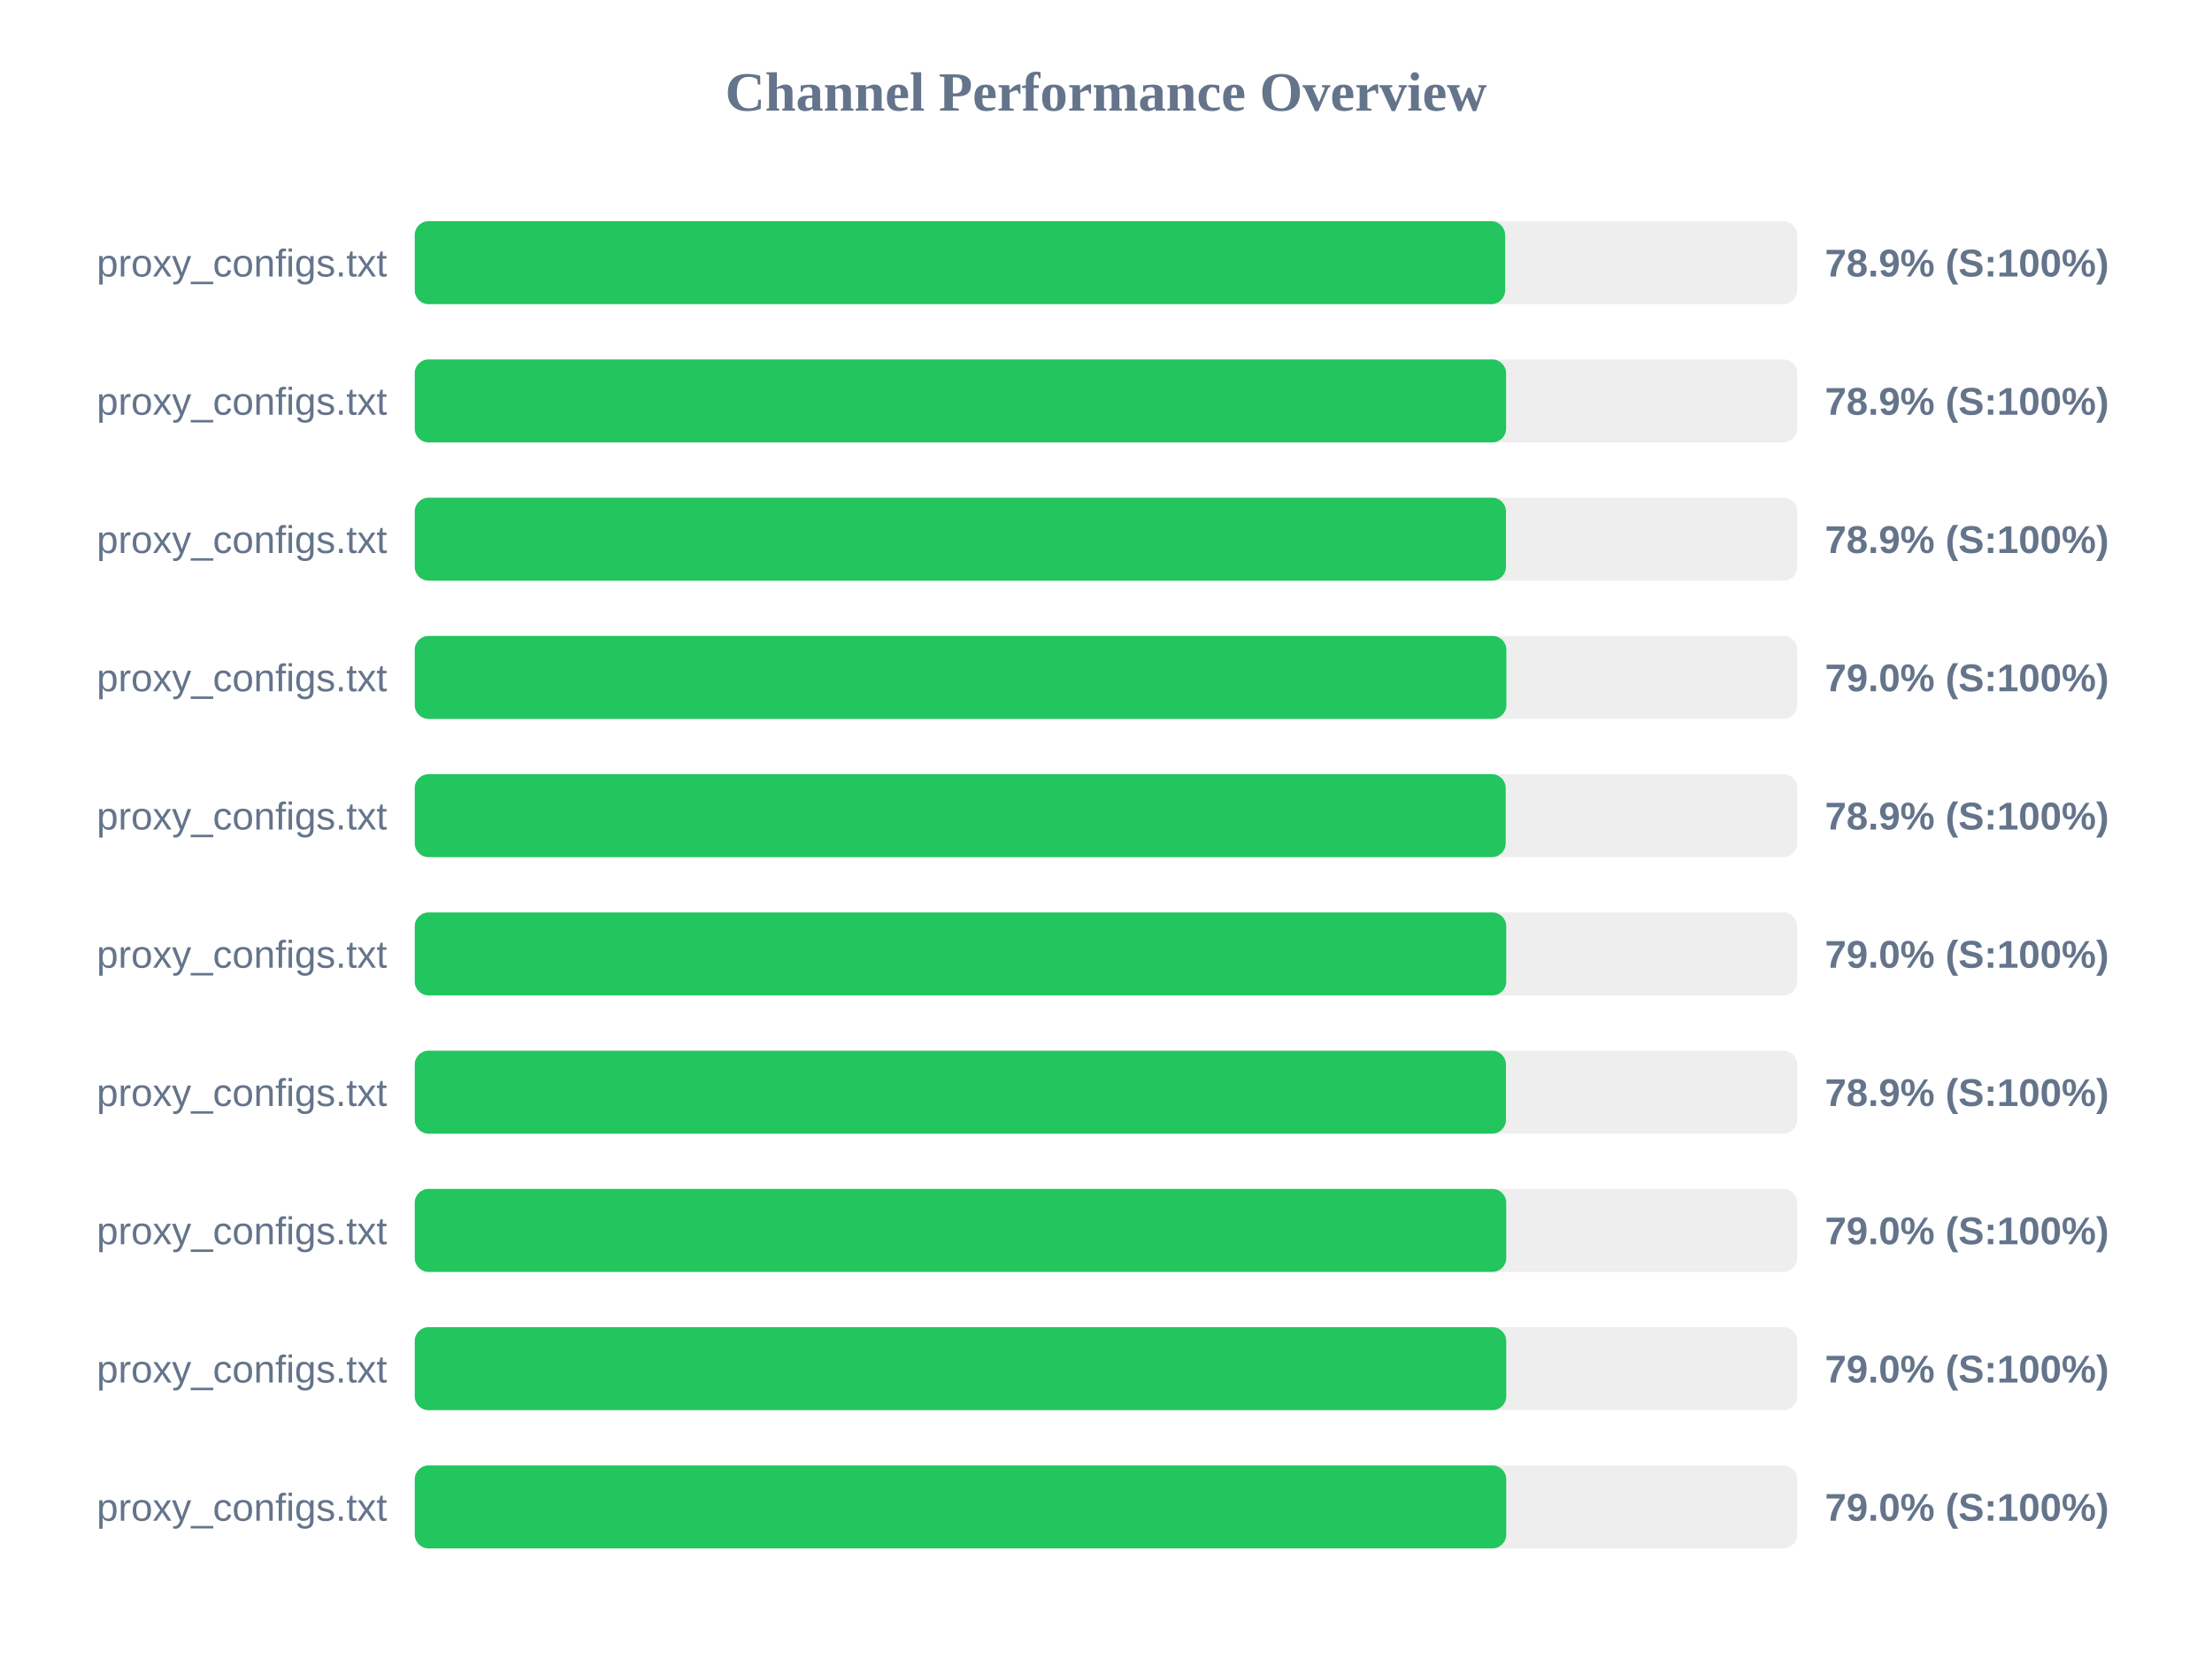
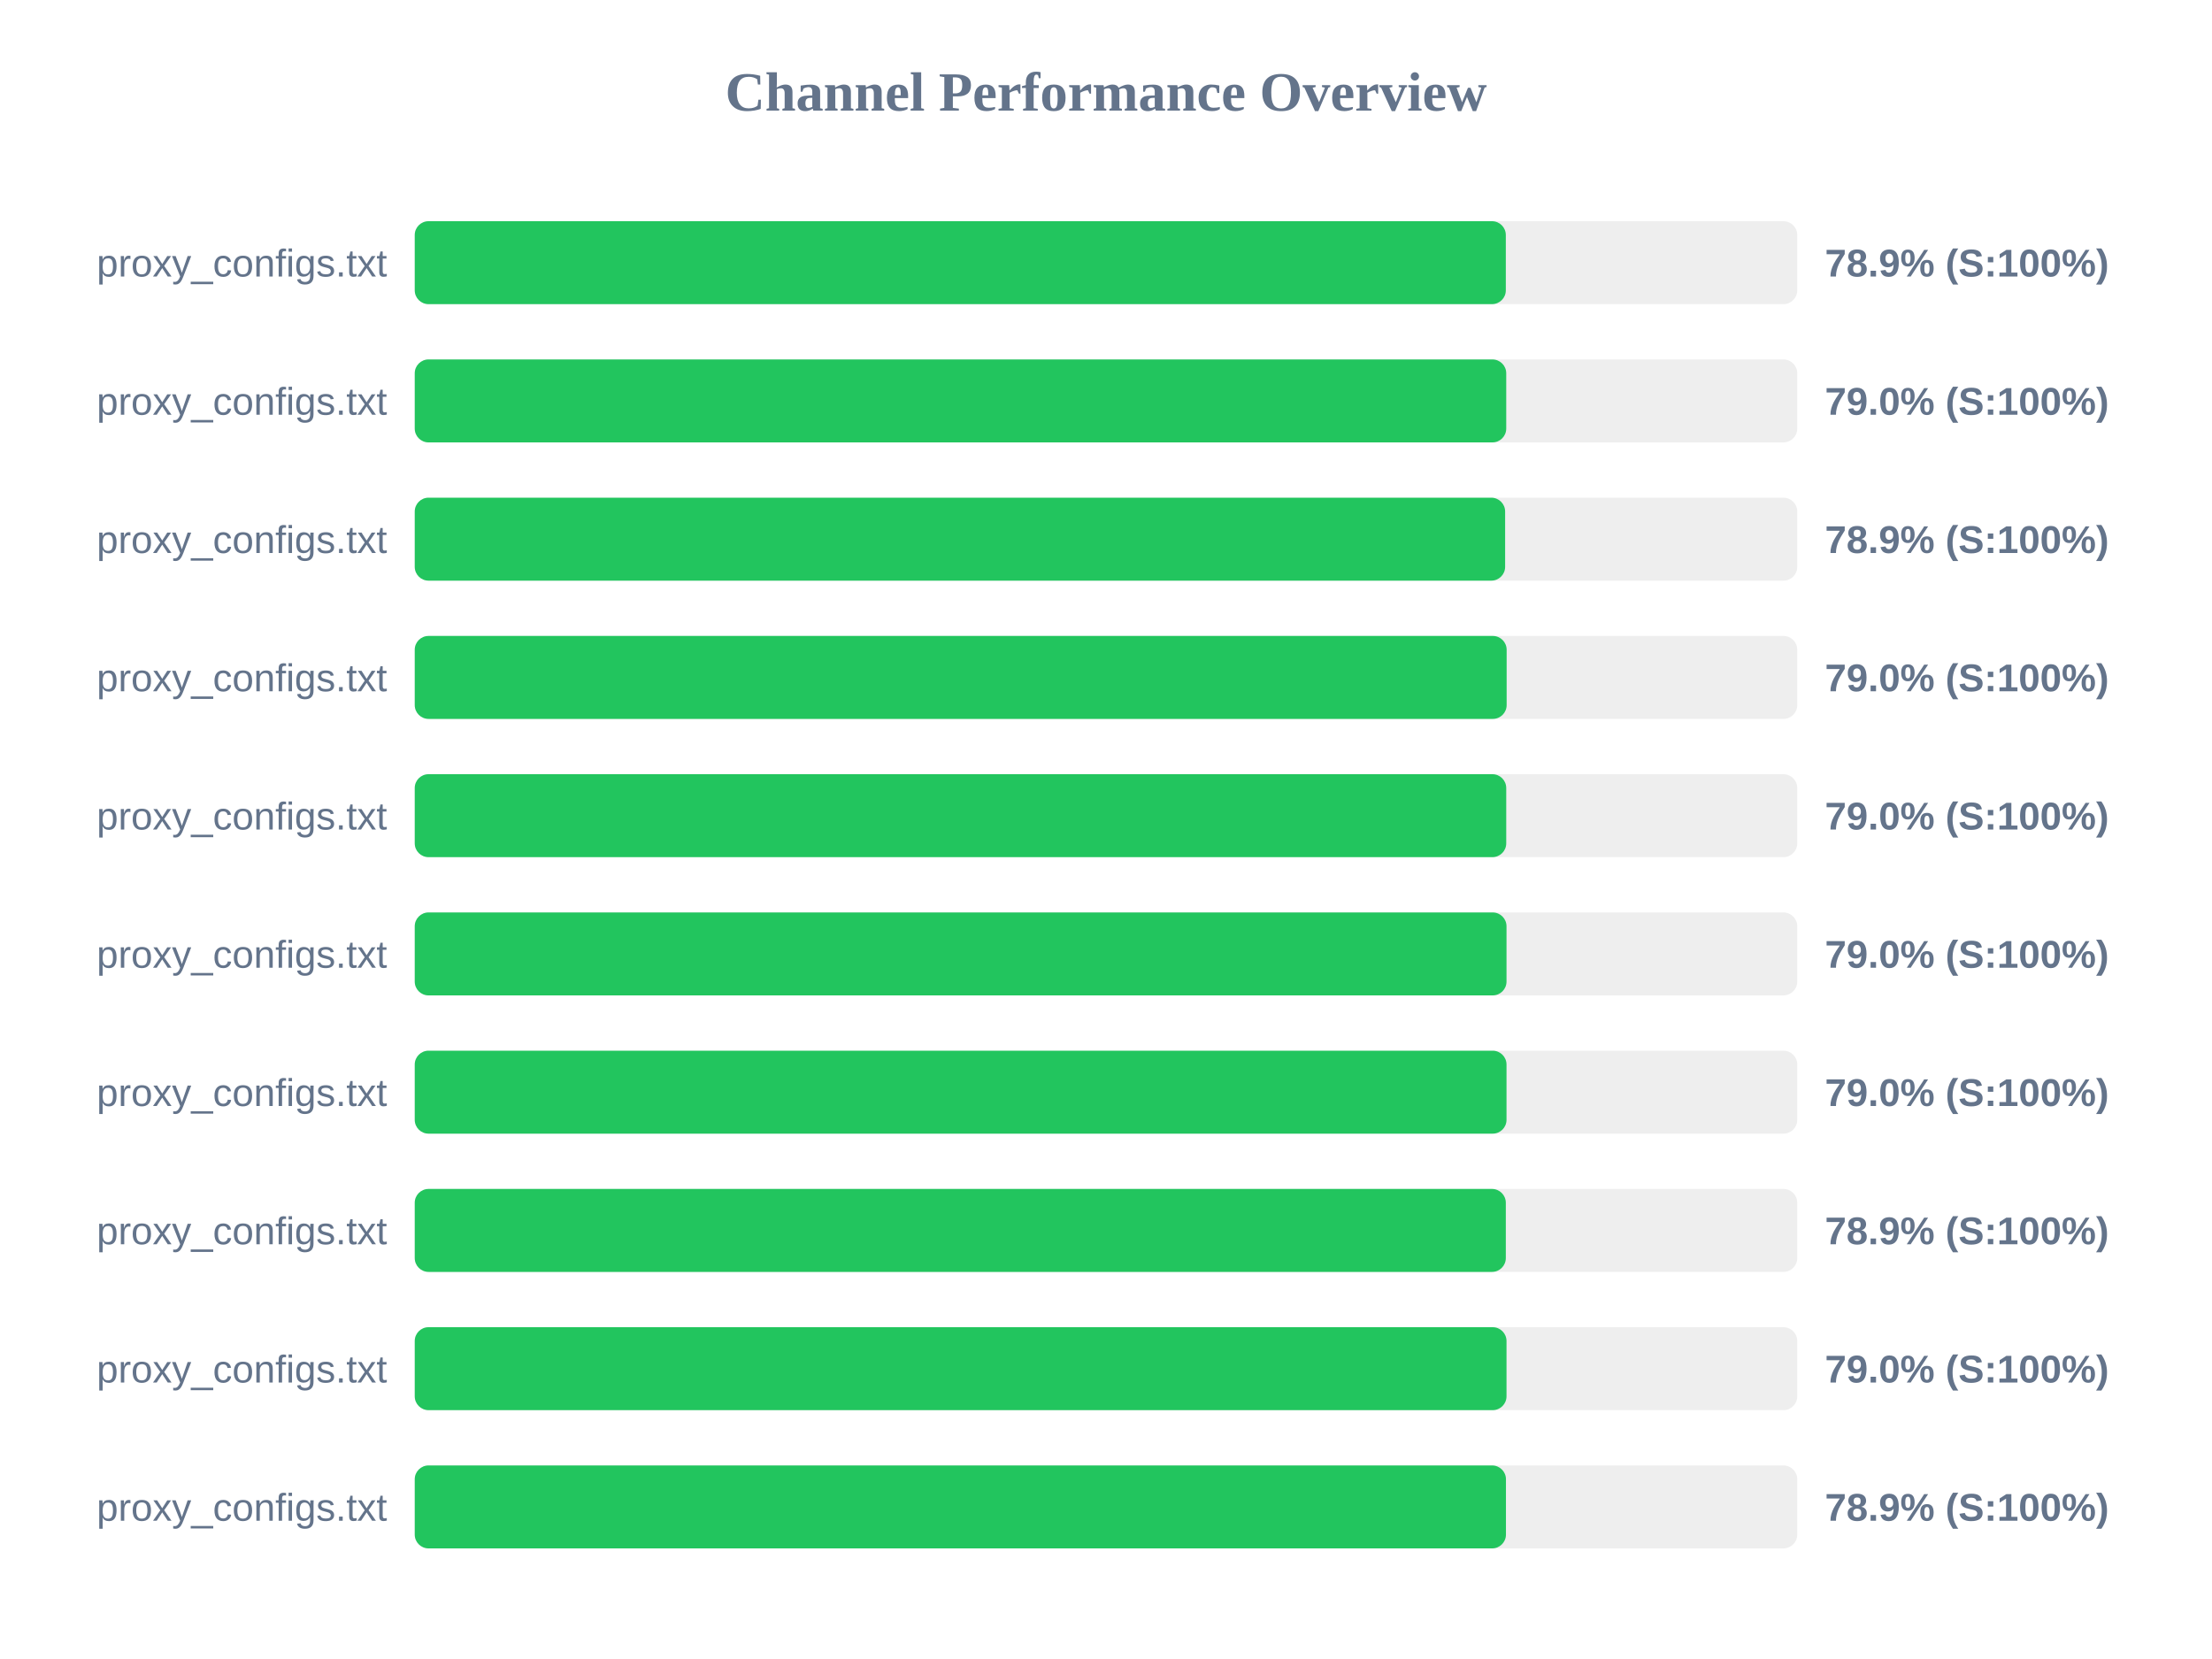
<svg xmlns="http://www.w3.org/2000/svg" width="800" height="600" version="1.1">
  <style>
        .row { font: 14px Arial; fill: #64748b; }
        .score { font: bold 14px Arial; fill: #64748b; }
    </style>
  <text x="400" y="40" text-anchor="middle" font-size="20px" font-weight="bold" fill="#64748b">Channel Performance Overview</text>
  <rect x="150" y="80" width="500" height="30" fill="#eee" rx="5" />
-   <rect x="150" y="80" width="394.35" height="30" fill="#22c55e" rx="5" />
+   <rect x="150" y="80" width="394.6" height="30" fill="#22c55e" rx="5" />
  <text x="140" y="100" text-anchor="end" class="row">proxy_configs.txt</text>
  <text x="660" y="100" text-anchor="start" class="score">78.9% (S:100%)</text>
  <rect x="150" y="130" width="500" height="30" fill="#eee" rx="5" />
-   <rect x="150" y="130" width="394.7" height="30" fill="#22c55e" rx="5" />
+   <rect x="150" y="130" width="394.75" height="30" fill="#22c55e" rx="5" />
  <text x="140" y="150" text-anchor="end" class="row">proxy_configs.txt</text>
-   <text x="660" y="150" text-anchor="start" class="score">78.9% (S:100%)</text>
+   <text x="660" y="150" text-anchor="start" class="score">79.0% (S:100%)</text>
  <rect x="150" y="180" width="500" height="30" fill="#eee" rx="5" />
-   <rect x="150" y="180" width="394.65" height="30" fill="#22c55e" rx="5" />
+   <rect x="150" y="180" width="394.35" height="30" fill="#22c55e" rx="5" />
  <text x="140" y="200" text-anchor="end" class="row">proxy_configs.txt</text>
  <text x="660" y="200" text-anchor="start" class="score">78.9% (S:100%)</text>
  <rect x="150" y="230" width="500" height="30" fill="#eee" rx="5" />
-   <rect x="150" y="230" width="394.8" height="30" fill="#22c55e" rx="5" />
+   <rect x="150" y="230" width="394.9" height="30" fill="#22c55e" rx="5" />
  <text x="140" y="250" text-anchor="end" class="row">proxy_configs.txt</text>
  <text x="660" y="250" text-anchor="start" class="score">79.0% (S:100%)</text>
  <rect x="150" y="280" width="500" height="30" fill="#eee" rx="5" />
-   <rect x="150" y="280" width="394.55" height="30" fill="#22c55e" rx="5" />
+   <rect x="150" y="280" width="394.75" height="30" fill="#22c55e" rx="5" />
  <text x="140" y="300" text-anchor="end" class="row">proxy_configs.txt</text>
-   <text x="660" y="300" text-anchor="start" class="score">78.9% (S:100%)</text>
+   <text x="660" y="300" text-anchor="start" class="score">79.0% (S:100%)</text>
  <rect x="150" y="330" width="500" height="30" fill="#eee" rx="5" />
-   <rect x="150" y="330" width="394.75" height="30" fill="#22c55e" rx="5" />
+   <rect x="150" y="330" width="394.85" height="30" fill="#22c55e" rx="5" />
  <text x="140" y="350" text-anchor="end" class="row">proxy_configs.txt</text>
  <text x="660" y="350" text-anchor="start" class="score">79.0% (S:100%)</text>
  <rect x="150" y="380" width="500" height="30" fill="#eee" rx="5" />
-   <rect x="150" y="380" width="394.65" height="30" fill="#22c55e" rx="5" />
+   <rect x="150" y="380" width="394.85" height="30" fill="#22c55e" rx="5" />
  <text x="140" y="400" text-anchor="end" class="row">proxy_configs.txt</text>
-   <text x="660" y="400" text-anchor="start" class="score">78.9% (S:100%)</text>
+   <text x="660" y="400" text-anchor="start" class="score">79.0% (S:100%)</text>
  <rect x="150" y="430" width="500" height="30" fill="#eee" rx="5" />
-   <rect x="150" y="430" width="394.75" height="30" fill="#22c55e" rx="5" />
+   <rect x="150" y="430" width="394.6" height="30" fill="#22c55e" rx="5" />
  <text x="140" y="450" text-anchor="end" class="row">proxy_configs.txt</text>
-   <text x="660" y="450" text-anchor="start" class="score">79.0% (S:100%)</text>
+   <text x="660" y="450" text-anchor="start" class="score">78.9% (S:100%)</text>
  <rect x="150" y="480" width="500" height="30" fill="#eee" rx="5" />
-   <rect x="150" y="480" width="394.75" height="30" fill="#22c55e" rx="5" />
+   <rect x="150" y="480" width="394.85" height="30" fill="#22c55e" rx="5" />
  <text x="140" y="500" text-anchor="end" class="row">proxy_configs.txt</text>
  <text x="660" y="500" text-anchor="start" class="score">79.0% (S:100%)</text>
  <rect x="150" y="530" width="500" height="30" fill="#eee" rx="5" />
-   <rect x="150" y="530" width="394.75" height="30" fill="#22c55e" rx="5" />
+   <rect x="150" y="530" width="394.65" height="30" fill="#22c55e" rx="5" />
  <text x="140" y="550" text-anchor="end" class="row">proxy_configs.txt</text>
-   <text x="660" y="550" text-anchor="start" class="score">79.0% (S:100%)</text>
+   <text x="660" y="550" text-anchor="start" class="score">78.9% (S:100%)</text>
</svg>
